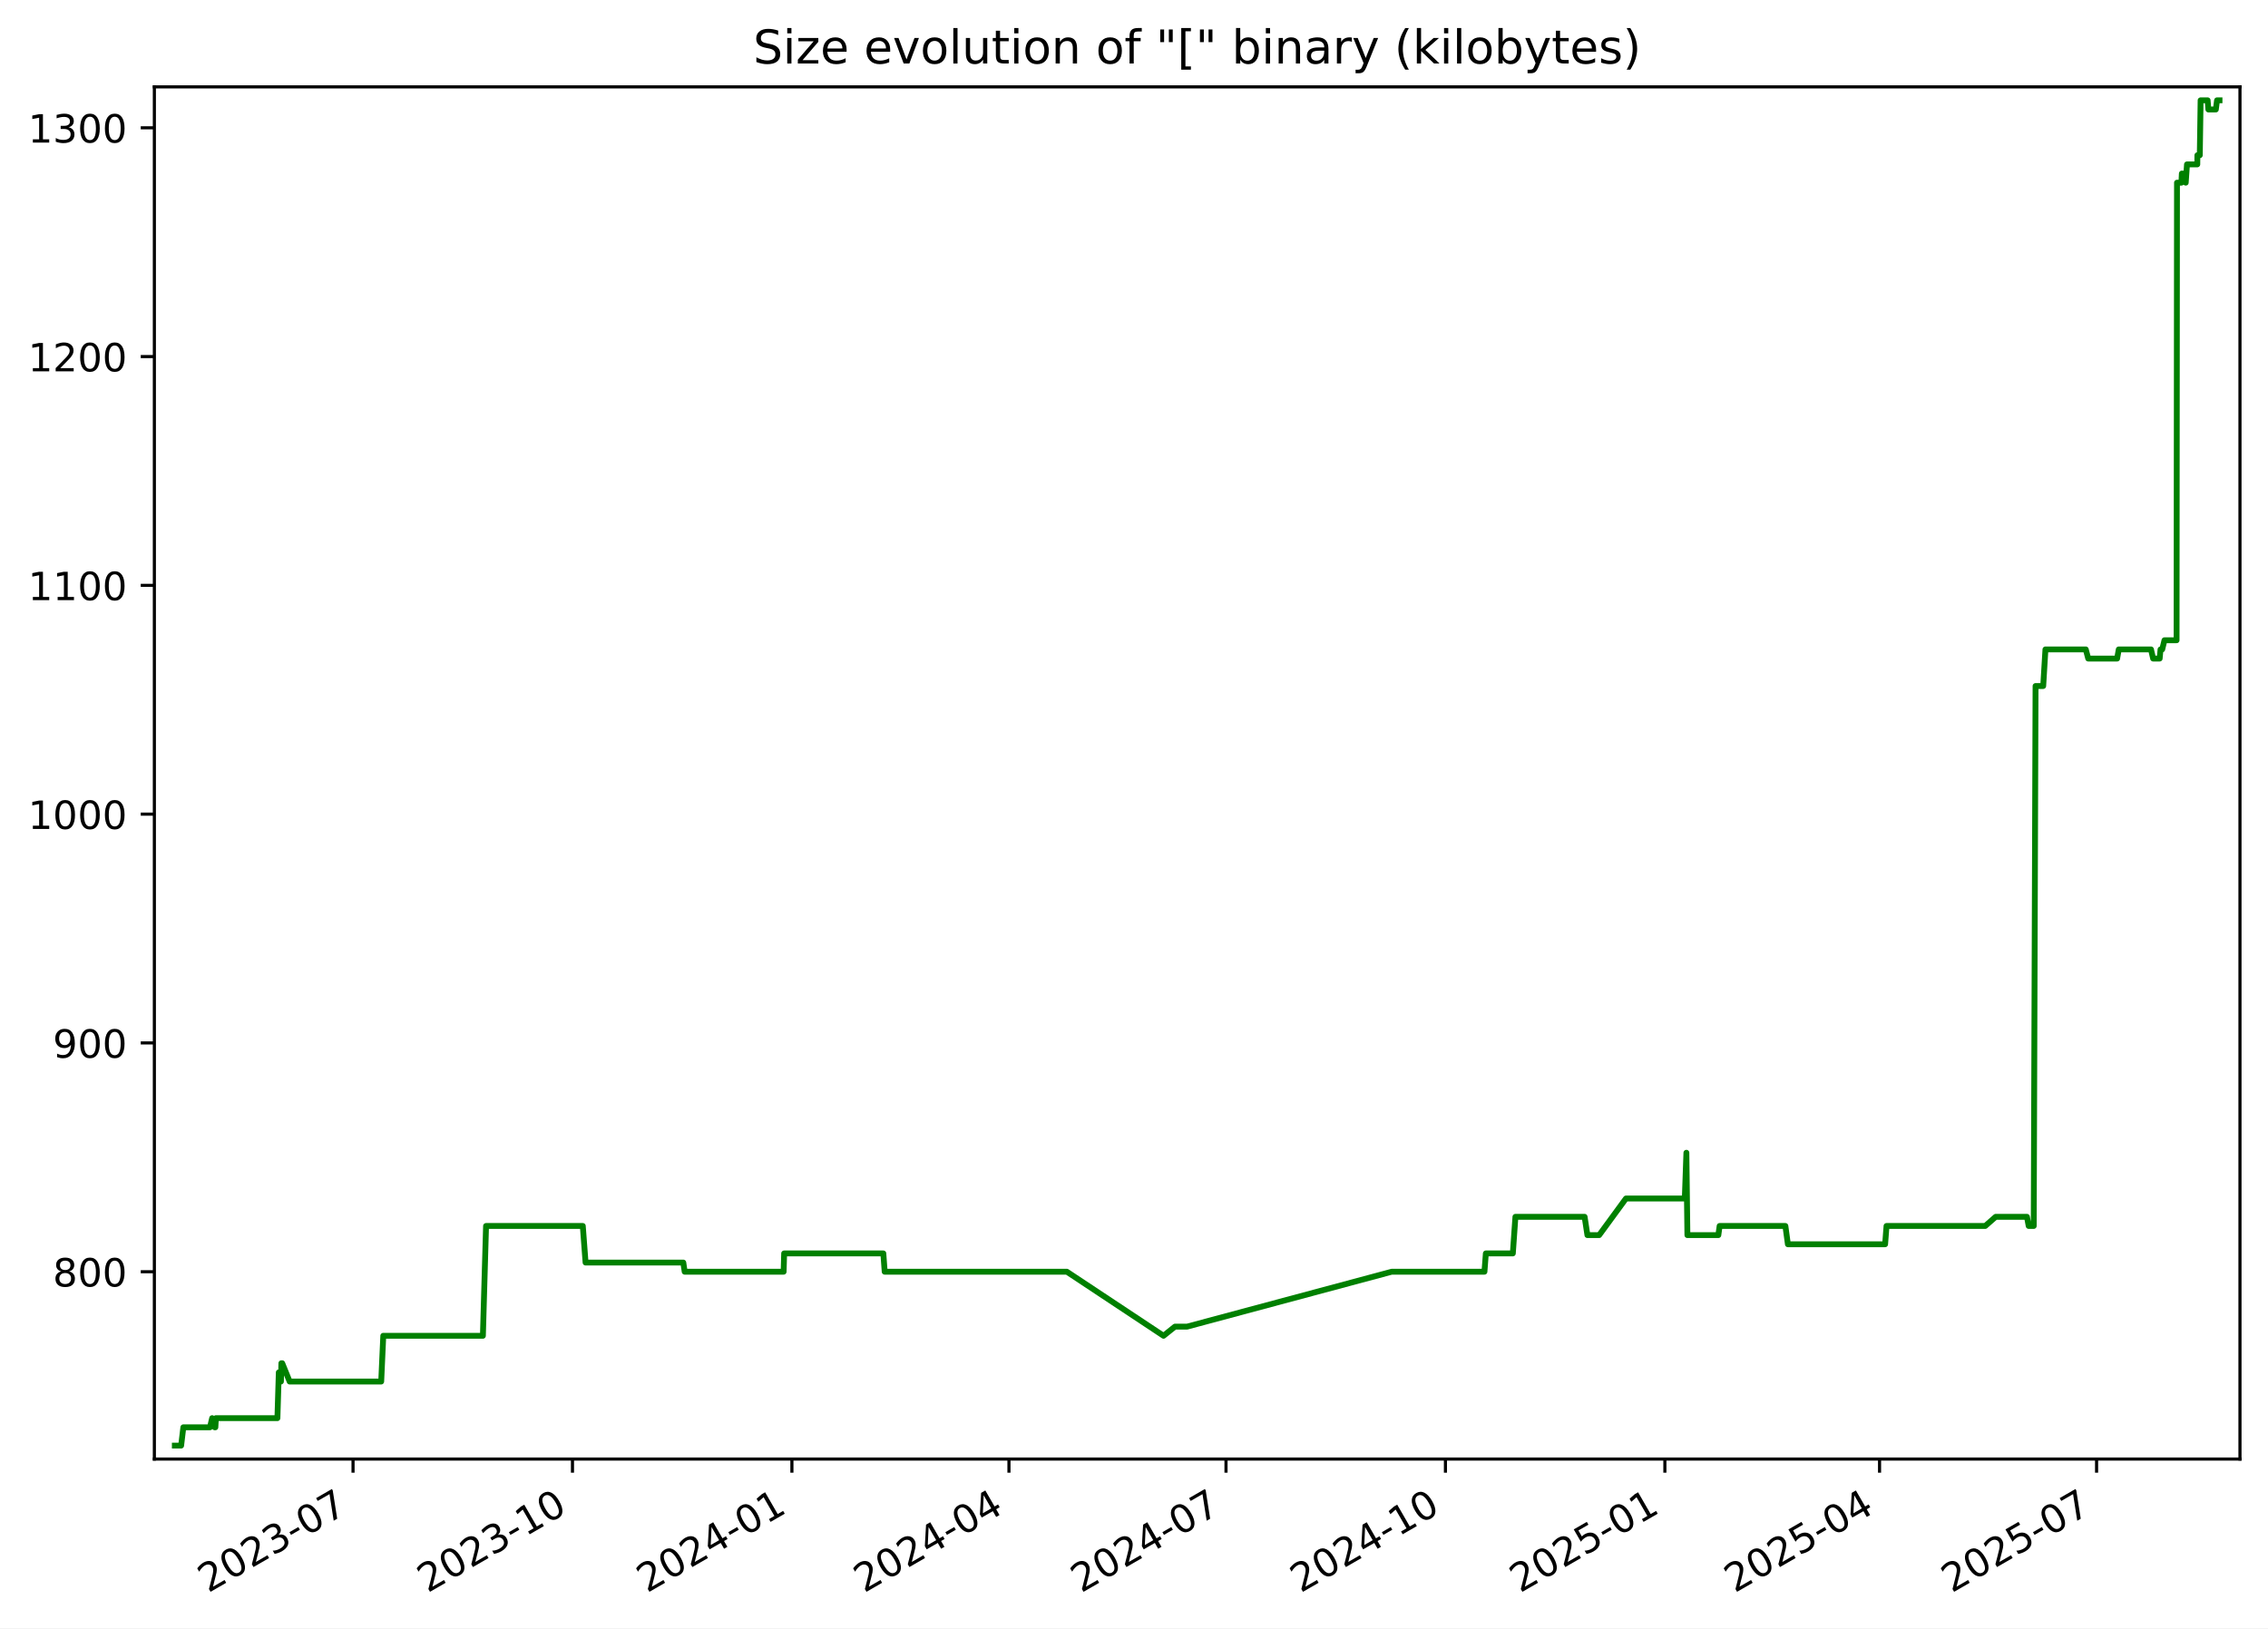
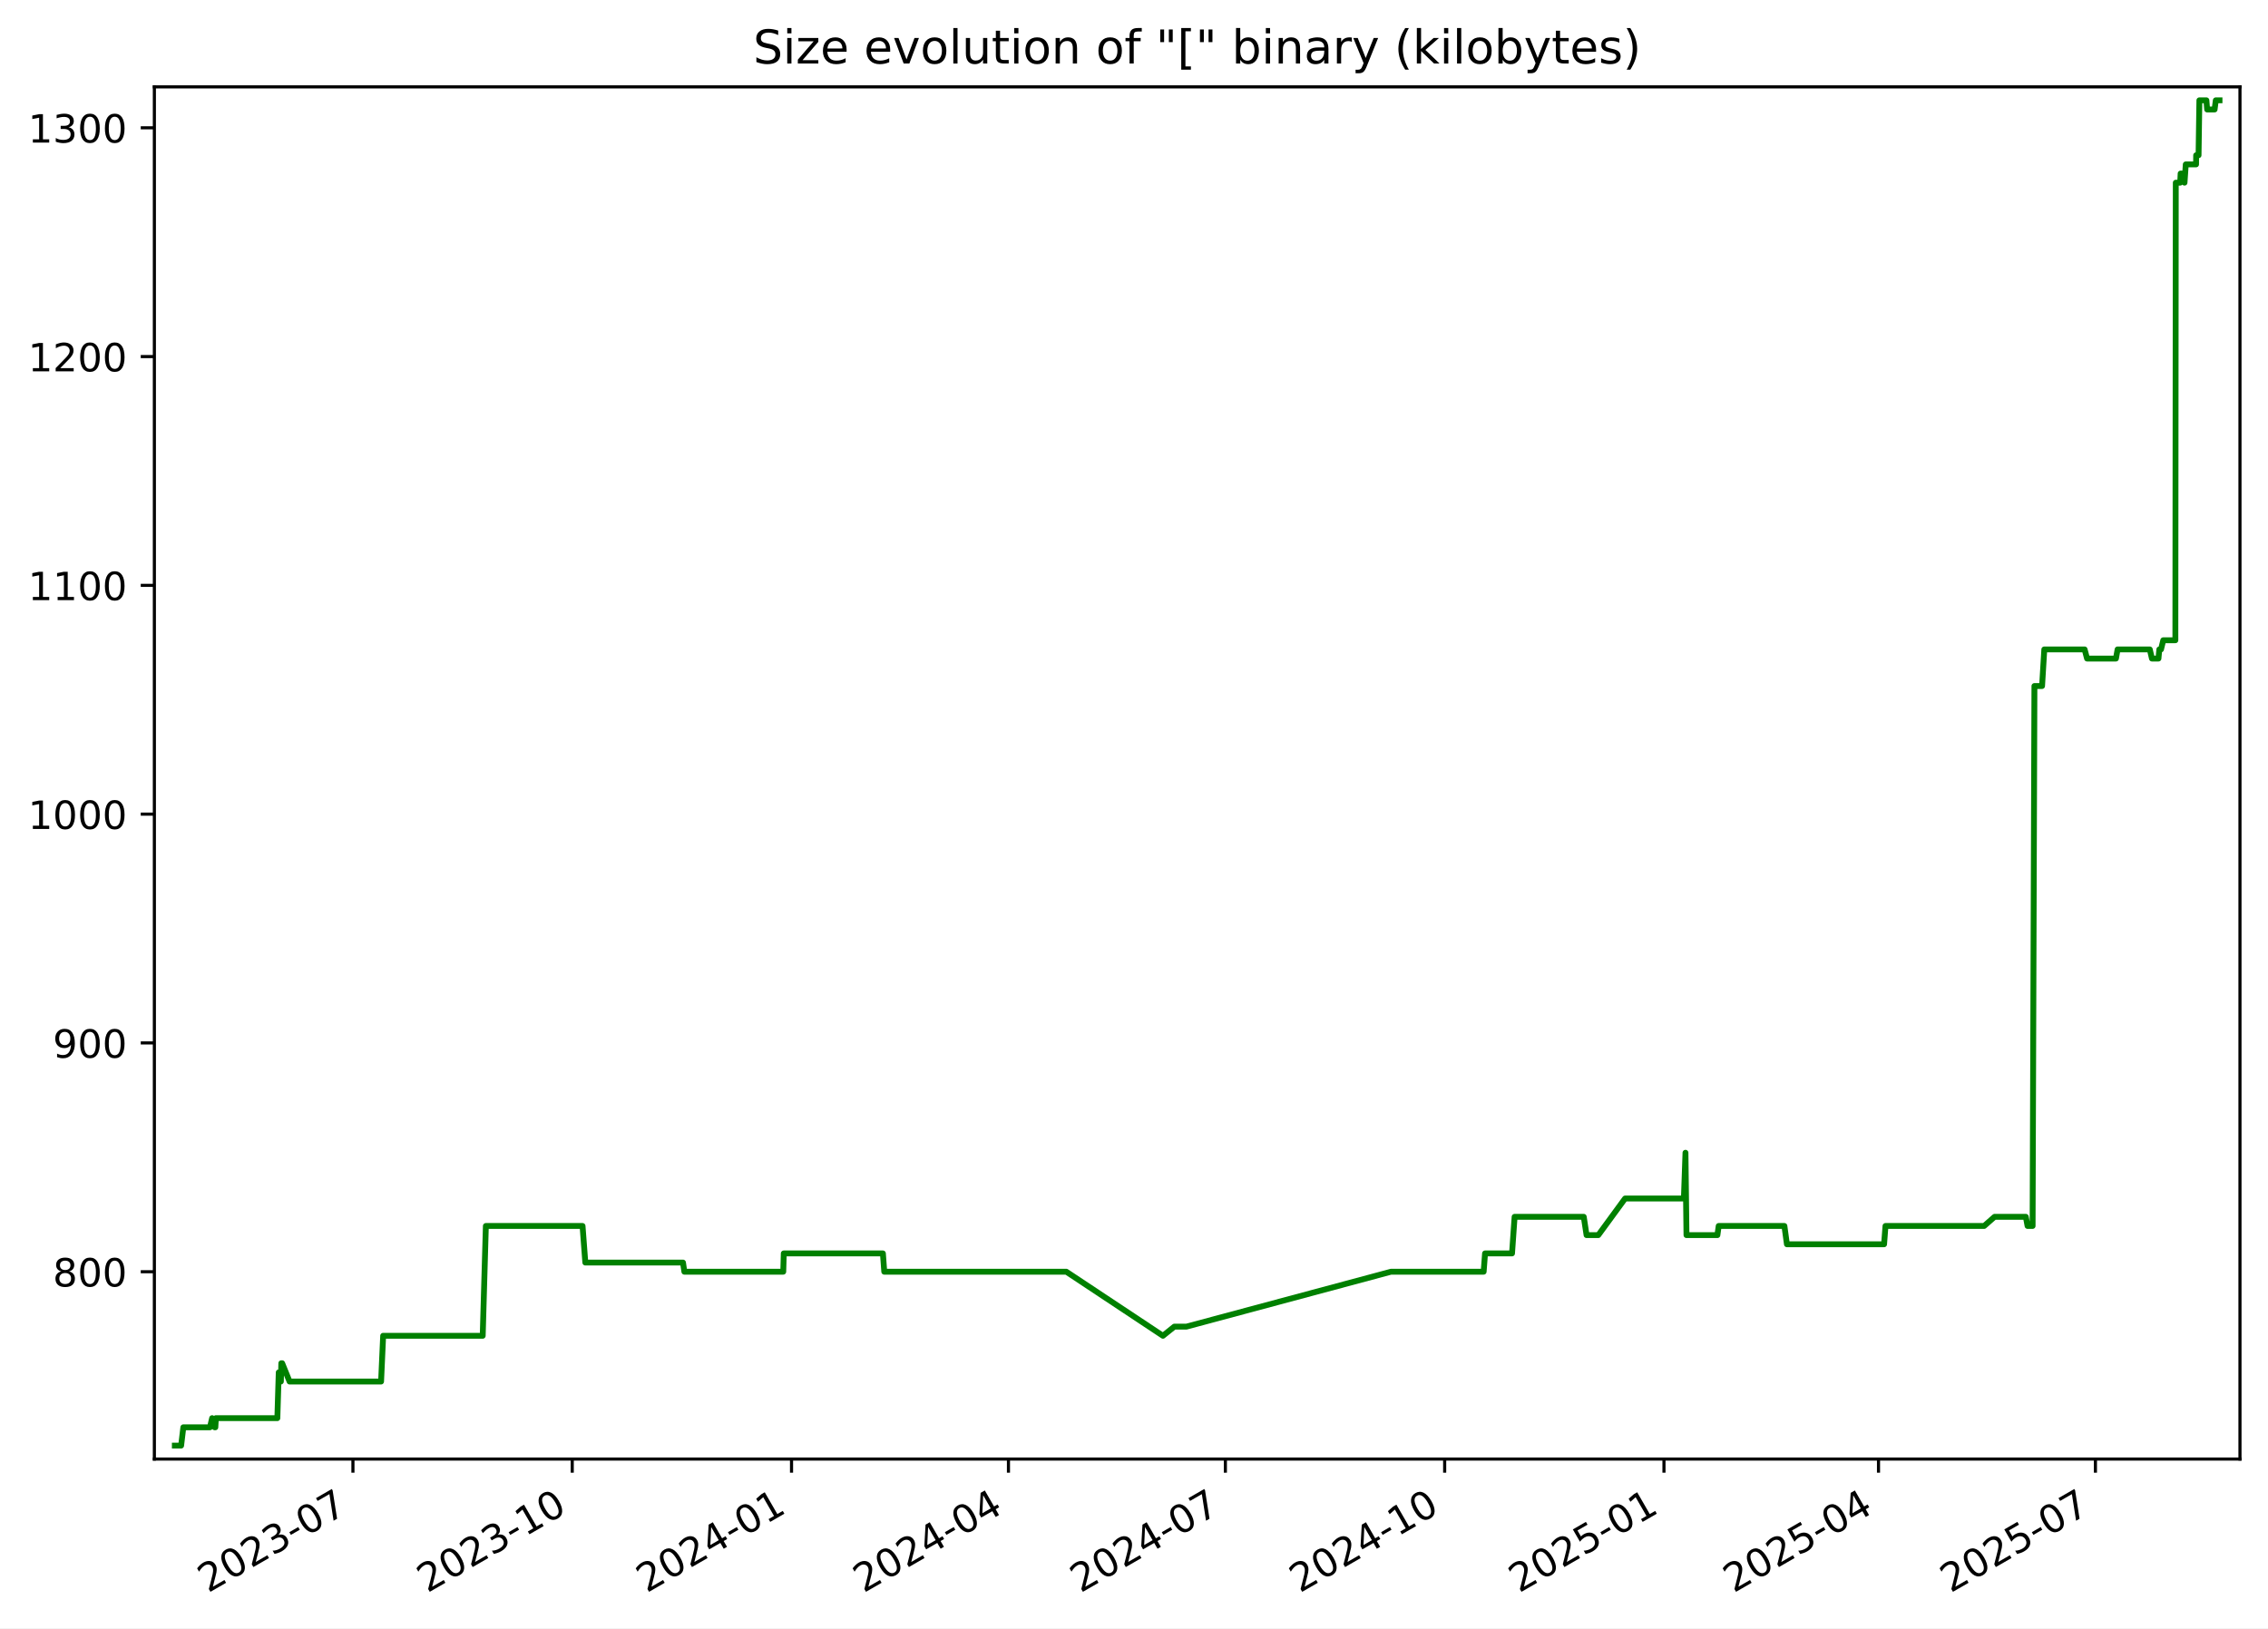
<svg xmlns="http://www.w3.org/2000/svg" xmlns:xlink="http://www.w3.org/1999/xlink" width="582.53pt" height="418.303pt" viewBox="0 0 582.53 418.303" version="1.1">
  <defs>
    <style type="text/css">*{stroke-linejoin: round; stroke-linecap: butt}</style>
  </defs>
  <g id="figure_1">
    <g id="patch_1">
      <path d="M -0 418.303  L 582.53 418.303  L 582.53 0  L -0 0  z " style="fill: #ffffff" />
    </g>
    <g id="axes_1">
      <g id="patch_2">
        <path d="M 39.65 374.83  L 575.33 374.83  L 575.33 22.318  L 39.65 22.318  z " style="fill: #ffffff" />
      </g>
      <g id="matplotlib.axis_1">
        <g id="xtick_1">
          <g id="line2d_1">
            <defs>
-               <path id="m64f7d476a3" d="M 0 0  L 0 3.5  " style="stroke: #000000; stroke-width: 0.8" />
+               <path id="m4f16c1719f" d="M 0 0  L 0 3.5  " style="stroke: #000000; stroke-width: 0.8" />
            </defs>
            <g>
-               <use xlink:href="#m64f7d476a3" x="90.677" y="374.83" style="stroke: #000000; stroke-width: 0.8" />
+               <use xlink:href="#m4f16c1719f" x="90.649" y="374.83" style="stroke: #000000; stroke-width: 0.8" />
            </g>
          </g>
          <g id="text_1">
-             <g transform="translate(53.45233 409.302) rotate(-30) scale(0.1 -0.1)">
+             <g transform="translate(53.42453 409.302) rotate(-30) scale(0.1 -0.1)">
              <defs>
                <path id="DejaVuSans-32" d="M 1228 531  L 3431 531  L 3431 0  L 469 0  L 469 531  Q 828 903 1448 1529  Q 2069 2156 2228 2338  Q 2531 2678 2651 2914  Q 2772 3150 2772 3378  Q 2772 3750 2511 3984  Q 2250 4219 1831 4219  Q 1534 4219 1204 4116  Q 875 4013 500 3803  L 500 4441  Q 881 4594 1212 4672  Q 1544 4750 1819 4750  Q 2544 4750 2975 4387  Q 3406 4025 3406 3419  Q 3406 3131 3298 2873  Q 3191 2616 2906 2266  Q 2828 2175 2409 1742  Q 1991 1309 1228 531  z " transform="scale(0.015625)" />
                <path id="DejaVuSans-30" d="M 2034 4250  Q 1547 4250 1301 3770  Q 1056 3291 1056 2328  Q 1056 1369 1301 889  Q 1547 409 2034 409  Q 2525 409 2770 889  Q 3016 1369 3016 2328  Q 3016 3291 2770 3770  Q 2525 4250 2034 4250  z M 2034 4750  Q 2819 4750 3233 4129  Q 3647 3509 3647 2328  Q 3647 1150 3233 529  Q 2819 -91 2034 -91  Q 1250 -91 836 529  Q 422 1150 422 2328  Q 422 3509 836 4129  Q 1250 4750 2034 4750  z " transform="scale(0.015625)" />
                <path id="DejaVuSans-33" d="M 2597 2516  Q 3050 2419 3304 2112  Q 3559 1806 3559 1356  Q 3559 666 3084 287  Q 2609 -91 1734 -91  Q 1441 -91 1130 -33  Q 819 25 488 141  L 488 750  Q 750 597 1062 519  Q 1375 441 1716 441  Q 2309 441 2620 675  Q 2931 909 2931 1356  Q 2931 1769 2642 2001  Q 2353 2234 1838 2234  L 1294 2234  L 1294 2753  L 1863 2753  Q 2328 2753 2575 2939  Q 2822 3125 2822 3475  Q 2822 3834 2567 4026  Q 2313 4219 1838 4219  Q 1578 4219 1281 4162  Q 984 4106 628 3988  L 628 4550  Q 988 4650 1302 4700  Q 1616 4750 1894 4750  Q 2613 4750 3031 4423  Q 3450 4097 3450 3541  Q 3450 3153 3228 2886  Q 3006 2619 2597 2516  z " transform="scale(0.015625)" />
                <path id="DejaVuSans-2d" d="M 313 2009  L 1997 2009  L 1997 1497  L 313 1497  L 313 2009  z " transform="scale(0.015625)" />
                <path id="DejaVuSans-37" d="M 525 4666  L 3525 4666  L 3525 4397  L 1831 0  L 1172 0  L 2766 4134  L 525 4134  L 525 4666  z " transform="scale(0.015625)" />
              </defs>
              <use xlink:href="#DejaVuSans-32" />
              <use xlink:href="#DejaVuSans-30" x="63.623" />
              <use xlink:href="#DejaVuSans-32" x="127.246" />
              <use xlink:href="#DejaVuSans-33" x="190.869" />
              <use xlink:href="#DejaVuSans-2d" x="254.492" />
              <use xlink:href="#DejaVuSans-30" x="290.576" />
              <use xlink:href="#DejaVuSans-37" x="354.199" />
            </g>
          </g>
        </g>
        <g id="xtick_2">
          <g id="line2d_2">
            <g>
-               <use xlink:href="#m64f7d476a3" x="147.038" y="374.83" style="stroke: #000000; stroke-width: 0.8" />
+               <use xlink:href="#m4f16c1719f" x="146.976" y="374.83" style="stroke: #000000; stroke-width: 0.8" />
            </g>
          </g>
          <g id="text_2">
-             <g transform="translate(109.8135 409.302) rotate(-30) scale(0.1 -0.1)">
+             <g transform="translate(109.7514 409.302) rotate(-30) scale(0.1 -0.1)">
              <defs>
                <path id="DejaVuSans-31" d="M 794 531  L 1825 531  L 1825 4091  L 703 3866  L 703 4441  L 1819 4666  L 2450 4666  L 2450 531  L 3481 531  L 3481 0  L 794 0  L 794 531  z " transform="scale(0.015625)" />
              </defs>
              <use xlink:href="#DejaVuSans-32" />
              <use xlink:href="#DejaVuSans-30" x="63.623" />
              <use xlink:href="#DejaVuSans-32" x="127.246" />
              <use xlink:href="#DejaVuSans-33" x="190.869" />
              <use xlink:href="#DejaVuSans-2d" x="254.492" />
              <use xlink:href="#DejaVuSans-31" x="290.576" />
              <use xlink:href="#DejaVuSans-30" x="354.199" />
            </g>
          </g>
        </g>
        <g id="xtick_3">
          <g id="line2d_3">
            <g>
-               <use xlink:href="#m64f7d476a3" x="203.399" y="374.83" style="stroke: #000000; stroke-width: 0.8" />
+               <use xlink:href="#m4f16c1719f" x="203.303" y="374.83" style="stroke: #000000; stroke-width: 0.8" />
            </g>
          </g>
          <g id="text_3">
-             <g transform="translate(166.1746 409.302) rotate(-30) scale(0.1 -0.1)">
+             <g transform="translate(166.0783 409.302) rotate(-30) scale(0.1 -0.1)">
              <defs>
                <path id="DejaVuSans-34" d="M 2419 4116  L 825 1625  L 2419 1625  L 2419 4116  z M 2253 4666  L 3047 4666  L 3047 1625  L 3713 1625  L 3713 1100  L 3047 1100  L 3047 0  L 2419 0  L 2419 1100  L 313 1100  L 313 1709  L 2253 4666  z " transform="scale(0.015625)" />
              </defs>
              <use xlink:href="#DejaVuSans-32" />
              <use xlink:href="#DejaVuSans-30" x="63.623" />
              <use xlink:href="#DejaVuSans-32" x="127.246" />
              <use xlink:href="#DejaVuSans-34" x="190.869" />
              <use xlink:href="#DejaVuSans-2d" x="254.492" />
              <use xlink:href="#DejaVuSans-30" x="290.576" />
              <use xlink:href="#DejaVuSans-31" x="354.199" />
            </g>
          </g>
        </g>
        <g id="xtick_4">
          <g id="line2d_4">
            <g>
-               <use xlink:href="#m64f7d476a3" x="259.148" y="374.83" style="stroke: #000000; stroke-width: 0.8" />
+               <use xlink:href="#m4f16c1719f" x="259.018" y="374.83" style="stroke: #000000; stroke-width: 0.8" />
            </g>
          </g>
          <g id="text_4">
-             <g transform="translate(221.9231 409.302) rotate(-30) scale(0.1 -0.1)">
+             <g transform="translate(221.793 409.302) rotate(-30) scale(0.1 -0.1)">
              <use xlink:href="#DejaVuSans-32" />
              <use xlink:href="#DejaVuSans-30" x="63.623" />
              <use xlink:href="#DejaVuSans-32" x="127.246" />
              <use xlink:href="#DejaVuSans-34" x="190.869" />
              <use xlink:href="#DejaVuSans-2d" x="254.492" />
              <use xlink:href="#DejaVuSans-30" x="290.576" />
              <use xlink:href="#DejaVuSans-34" x="354.199" />
            </g>
          </g>
        </g>
        <g id="xtick_5">
          <g id="line2d_5">
            <g>
-               <use xlink:href="#m64f7d476a3" x="314.896" y="374.83" style="stroke: #000000; stroke-width: 0.8" />
+               <use xlink:href="#m4f16c1719f" x="314.732" y="374.83" style="stroke: #000000; stroke-width: 0.8" />
            </g>
          </g>
          <g id="text_5">
-             <g transform="translate(277.6716 409.302) rotate(-30) scale(0.1 -0.1)">
+             <g transform="translate(277.5076 409.302) rotate(-30) scale(0.1 -0.1)">
              <use xlink:href="#DejaVuSans-32" />
              <use xlink:href="#DejaVuSans-30" x="63.623" />
              <use xlink:href="#DejaVuSans-32" x="127.246" />
              <use xlink:href="#DejaVuSans-34" x="190.869" />
              <use xlink:href="#DejaVuSans-2d" x="254.492" />
              <use xlink:href="#DejaVuSans-30" x="290.576" />
              <use xlink:href="#DejaVuSans-37" x="354.199" />
            </g>
          </g>
        </g>
        <g id="xtick_6">
          <g id="line2d_6">
            <g>
-               <use xlink:href="#m64f7d476a3" x="371.258" y="374.83" style="stroke: #000000; stroke-width: 0.8" />
+               <use xlink:href="#m4f16c1719f" x="371.059" y="374.83" style="stroke: #000000; stroke-width: 0.8" />
            </g>
          </g>
          <g id="text_6">
-             <g transform="translate(334.0327 409.302) rotate(-30) scale(0.1 -0.1)">
+             <g transform="translate(333.8345 409.302) rotate(-30) scale(0.1 -0.1)">
              <use xlink:href="#DejaVuSans-32" />
              <use xlink:href="#DejaVuSans-30" x="63.623" />
              <use xlink:href="#DejaVuSans-32" x="127.246" />
              <use xlink:href="#DejaVuSans-34" x="190.869" />
              <use xlink:href="#DejaVuSans-2d" x="254.492" />
              <use xlink:href="#DejaVuSans-31" x="290.576" />
              <use xlink:href="#DejaVuSans-30" x="354.199" />
            </g>
          </g>
        </g>
        <g id="xtick_7">
          <g id="line2d_7">
            <g>
-               <use xlink:href="#m64f7d476a3" x="427.619" y="374.83" style="stroke: #000000; stroke-width: 0.8" />
+               <use xlink:href="#m4f16c1719f" x="427.386" y="374.83" style="stroke: #000000; stroke-width: 0.8" />
            </g>
          </g>
          <g id="text_7">
-             <g transform="translate(390.3938 409.302) rotate(-30) scale(0.1 -0.1)">
+             <g transform="translate(390.1614 409.302) rotate(-30) scale(0.1 -0.1)">
              <defs>
                <path id="DejaVuSans-35" d="M 691 4666  L 3169 4666  L 3169 4134  L 1269 4134  L 1269 2991  Q 1406 3038 1543 3061  Q 1681 3084 1819 3084  Q 2600 3084 3056 2656  Q 3513 2228 3513 1497  Q 3513 744 3044 326  Q 2575 -91 1722 -91  Q 1428 -91 1123 -41  Q 819 9 494 109  L 494 744  Q 775 591 1075 516  Q 1375 441 1709 441  Q 2250 441 2565 725  Q 2881 1009 2881 1497  Q 2881 1984 2565 2268  Q 2250 2553 1709 2553  Q 1456 2553 1204 2497  Q 953 2441 691 2322  L 691 4666  z " transform="scale(0.015625)" />
              </defs>
              <use xlink:href="#DejaVuSans-32" />
              <use xlink:href="#DejaVuSans-30" x="63.623" />
              <use xlink:href="#DejaVuSans-32" x="127.246" />
              <use xlink:href="#DejaVuSans-35" x="190.869" />
              <use xlink:href="#DejaVuSans-2d" x="254.492" />
              <use xlink:href="#DejaVuSans-30" x="290.576" />
              <use xlink:href="#DejaVuSans-31" x="354.199" />
            </g>
          </g>
        </g>
        <g id="xtick_8">
          <g id="line2d_8">
            <g>
-               <use xlink:href="#m64f7d476a3" x="482.755" y="374.83" style="stroke: #000000; stroke-width: 0.8" />
+               <use xlink:href="#m4f16c1719f" x="482.489" y="374.83" style="stroke: #000000; stroke-width: 0.8" />
            </g>
          </g>
          <g id="text_8">
-             <g transform="translate(445.5297 409.302) rotate(-30) scale(0.1 -0.1)">
+             <g transform="translate(445.2638 409.302) rotate(-30) scale(0.1 -0.1)">
              <use xlink:href="#DejaVuSans-32" />
              <use xlink:href="#DejaVuSans-30" x="63.623" />
              <use xlink:href="#DejaVuSans-32" x="127.246" />
              <use xlink:href="#DejaVuSans-35" x="190.869" />
              <use xlink:href="#DejaVuSans-2d" x="254.492" />
              <use xlink:href="#DejaVuSans-30" x="290.576" />
              <use xlink:href="#DejaVuSans-34" x="354.199" />
            </g>
          </g>
        </g>
        <g id="xtick_9">
          <g id="line2d_9">
            <g>
-               <use xlink:href="#m64f7d476a3" x="538.503" y="374.83" style="stroke: #000000; stroke-width: 0.8" />
+               <use xlink:href="#m4f16c1719f" x="538.203" y="374.83" style="stroke: #000000; stroke-width: 0.8" />
            </g>
          </g>
          <g id="text_9">
-             <g transform="translate(501.2782 409.302) rotate(-30) scale(0.1 -0.1)">
+             <g transform="translate(500.9784 409.302) rotate(-30) scale(0.1 -0.1)">
              <use xlink:href="#DejaVuSans-32" />
              <use xlink:href="#DejaVuSans-30" x="63.623" />
              <use xlink:href="#DejaVuSans-32" x="127.246" />
              <use xlink:href="#DejaVuSans-35" x="190.869" />
              <use xlink:href="#DejaVuSans-2d" x="254.492" />
              <use xlink:href="#DejaVuSans-30" x="290.576" />
              <use xlink:href="#DejaVuSans-37" x="354.199" />
            </g>
          </g>
        </g>
      </g>
      <g id="matplotlib.axis_2">
        <g id="ytick_1">
          <g id="line2d_10">
            <defs>
-               <path id="m50355e7283" d="M 0 0  L -3.5 0  " style="stroke: #000000; stroke-width: 0.8" />
+               <path id="mcd3cd14d82" d="M 0 0  L -3.5 0  " style="stroke: #000000; stroke-width: 0.8" />
            </defs>
            <g>
-               <use xlink:href="#m50355e7283" x="39.65" y="326.705" style="stroke: #000000; stroke-width: 0.8" />
+               <use xlink:href="#mcd3cd14d82" x="39.65" y="326.705" style="stroke: #000000; stroke-width: 0.8" />
            </g>
          </g>
          <g id="text_10">
            <g transform="translate(13.5625 330.504) scale(0.1 -0.1)">
              <defs>
                <path id="DejaVuSans-38" d="M 2034 2216  Q 1584 2216 1326 1975  Q 1069 1734 1069 1313  Q 1069 891 1326 650  Q 1584 409 2034 409  Q 2484 409 2743 651  Q 3003 894 3003 1313  Q 3003 1734 2745 1975  Q 2488 2216 2034 2216  z M 1403 2484  Q 997 2584 770 2862  Q 544 3141 544 3541  Q 544 4100 942 4425  Q 1341 4750 2034 4750  Q 2731 4750 3128 4425  Q 3525 4100 3525 3541  Q 3525 3141 3298 2862  Q 3072 2584 2669 2484  Q 3125 2378 3379 2068  Q 3634 1759 3634 1313  Q 3634 634 3220 271  Q 2806 -91 2034 -91  Q 1263 -91 848 271  Q 434 634 434 1313  Q 434 1759 690 2068  Q 947 2378 1403 2484  z M 1172 3481  Q 1172 3119 1398 2916  Q 1625 2713 2034 2713  Q 2441 2713 2670 2916  Q 2900 3119 2900 3481  Q 2900 3844 2670 4047  Q 2441 4250 2034 4250  Q 1625 4250 1398 4047  Q 1172 3844 1172 3481  z " transform="scale(0.015625)" />
              </defs>
              <use xlink:href="#DejaVuSans-38" />
              <use xlink:href="#DejaVuSans-30" x="63.623" />
              <use xlink:href="#DejaVuSans-30" x="127.246" />
            </g>
          </g>
        </g>
        <g id="ytick_2">
          <g id="line2d_11">
            <g>
-               <use xlink:href="#m50355e7283" x="39.65" y="267.929" style="stroke: #000000; stroke-width: 0.8" />
+               <use xlink:href="#mcd3cd14d82" x="39.65" y="267.929" style="stroke: #000000; stroke-width: 0.8" />
            </g>
          </g>
          <g id="text_11">
            <g transform="translate(13.5625 271.7284) scale(0.1 -0.1)">
              <defs>
                <path id="DejaVuSans-39" d="M 703 97  L 703 672  Q 941 559 1184 500  Q 1428 441 1663 441  Q 2288 441 2617 861  Q 2947 1281 2994 2138  Q 2813 1869 2534 1725  Q 2256 1581 1919 1581  Q 1219 1581 811 2004  Q 403 2428 403 3163  Q 403 3881 828 4315  Q 1253 4750 1959 4750  Q 2769 4750 3195 4129  Q 3622 3509 3622 2328  Q 3622 1225 3098 567  Q 2575 -91 1691 -91  Q 1453 -91 1209 -44  Q 966 3 703 97  z M 1959 2075  Q 2384 2075 2632 2365  Q 2881 2656 2881 3163  Q 2881 3666 2632 3958  Q 2384 4250 1959 4250  Q 1534 4250 1286 3958  Q 1038 3666 1038 3163  Q 1038 2656 1286 2365  Q 1534 2075 1959 2075  z " transform="scale(0.015625)" />
              </defs>
              <use xlink:href="#DejaVuSans-39" />
              <use xlink:href="#DejaVuSans-30" x="63.623" />
              <use xlink:href="#DejaVuSans-30" x="127.246" />
            </g>
          </g>
        </g>
        <g id="ytick_3">
          <g id="line2d_12">
            <g>
-               <use xlink:href="#m50355e7283" x="39.65" y="209.154" style="stroke: #000000; stroke-width: 0.8" />
+               <use xlink:href="#mcd3cd14d82" x="39.65" y="209.154" style="stroke: #000000; stroke-width: 0.8" />
            </g>
          </g>
          <g id="text_12">
            <g transform="translate(7.2 212.9529) scale(0.1 -0.1)">
              <use xlink:href="#DejaVuSans-31" />
              <use xlink:href="#DejaVuSans-30" x="63.623" />
              <use xlink:href="#DejaVuSans-30" x="127.246" />
              <use xlink:href="#DejaVuSans-30" x="190.869" />
            </g>
          </g>
        </g>
        <g id="ytick_4">
          <g id="line2d_13">
            <g>
-               <use xlink:href="#m50355e7283" x="39.65" y="150.378" style="stroke: #000000; stroke-width: 0.8" />
+               <use xlink:href="#mcd3cd14d82" x="39.65" y="150.378" style="stroke: #000000; stroke-width: 0.8" />
            </g>
          </g>
          <g id="text_13">
            <g transform="translate(7.2 154.1774) scale(0.1 -0.1)">
              <use xlink:href="#DejaVuSans-31" />
              <use xlink:href="#DejaVuSans-31" x="63.623" />
              <use xlink:href="#DejaVuSans-30" x="127.246" />
              <use xlink:href="#DejaVuSans-30" x="190.869" />
            </g>
          </g>
        </g>
        <g id="ytick_5">
          <g id="line2d_14">
            <g>
-               <use xlink:href="#m50355e7283" x="39.65" y="91.603" style="stroke: #000000; stroke-width: 0.8" />
+               <use xlink:href="#mcd3cd14d82" x="39.65" y="91.603" style="stroke: #000000; stroke-width: 0.8" />
            </g>
          </g>
          <g id="text_14">
            <g transform="translate(7.2 95.40192) scale(0.1 -0.1)">
              <use xlink:href="#DejaVuSans-31" />
              <use xlink:href="#DejaVuSans-32" x="63.623" />
              <use xlink:href="#DejaVuSans-30" x="127.246" />
              <use xlink:href="#DejaVuSans-30" x="190.869" />
            </g>
          </g>
        </g>
        <g id="ytick_6">
          <g id="line2d_15">
            <g>
-               <use xlink:href="#m50355e7283" x="39.65" y="32.827" style="stroke: #000000; stroke-width: 0.8" />
+               <use xlink:href="#mcd3cd14d82" x="39.65" y="32.827" style="stroke: #000000; stroke-width: 0.8" />
            </g>
          </g>
          <g id="text_15">
            <g transform="translate(7.2 36.6264) scale(0.1 -0.1)">
              <use xlink:href="#DejaVuSans-31" />
              <use xlink:href="#DejaVuSans-33" x="63.623" />
              <use xlink:href="#DejaVuSans-30" x="127.246" />
              <use xlink:href="#DejaVuSans-30" x="190.869" />
            </g>
          </g>
        </g>
      </g>
      <g id="line2d_16">
-         <path d="M 44.902 371.374  L 46.524 371.374  L 47.091 366.672  L 53.937 366.672  L 54.489 364.321  L 55.147 366.672  L 55.316 366.672  L 55.454 364.321  L 71.253 364.321  L 71.611 352.566  L 72.159 354.917  L 72.269 350.215  L 72.487 350.215  L 74.396 354.917  L 97.912 354.917  L 98.445 343.162  L 124.033 343.162  L 124.84 314.95  L 149.691 314.95  L 150.401 324.354  L 175.506 324.354  L 175.857 326.705  L 201.273 326.705  L 201.406 322.003  L 226.884 322.003  L 227.228 326.705  L 274.023 326.705  L 298.853 343.162  L 301.785 340.811  L 304.894 340.811  L 357.464 326.705  L 381.278 326.705  L 381.635 322.003  L 388.569 322.003  L 389.232 312.599  L 407.005 312.599  L 407.724 317.301  L 410.74 317.301  L 417.622 307.897  L 432.737 307.897  L 433.146 296.141  L 433.403 317.301  L 441.353 317.301  L 441.681 314.95  L 458.573 314.95  L 459.217 319.652  L 484.187 319.652  L 484.548 314.95  L 509.908 314.95  L 512.585 312.599  L 520.617 312.599  L 521.061 314.95  L 522.361 314.95  L 522.826 176.239  L 524.795 176.239  L 525.365 166.835  L 535.729 166.835  L 536.355 169.186  L 543.779 169.186  L 544.2 166.835  L 552.478 166.835  L 553.027 169.186  L 554.705 169.186  L 554.926 166.835  L 555.359 166.835  L 555.937 164.484  L 559.049 164.484  L 559.158 46.933  L 560.288 46.933  L 560.402 44.582  L 561.003 44.582  L 561.401 46.933  L 561.724 42.231  L 564.371 42.231  L 564.391 39.88  L 565.011 39.88  L 565.221 25.774  L 567.028 25.774  L 567.217 28.125  L 569.134 28.125  L 569.438 25.774  L 570.078 25.774  L 570.078 25.774  " clip-path="url(#p0afd78f92d)" style="fill: none; stroke: #008000; stroke-width: 1.5; stroke-linecap: square" />
+         <path d="M 44.902 371.374  L 46.523 371.374  L 47.089 366.672  L 53.932 366.672  L 54.483 364.321  L 55.141 366.672  L 55.31 366.672  L 55.447 364.321  L 71.237 364.321  L 71.595 352.566  L 72.142 354.917  L 72.253 350.215  L 72.47 350.215  L 74.378 354.917  L 97.88 354.917  L 98.413 343.162  L 123.985 343.162  L 124.792 314.95  L 149.627 314.95  L 150.337 324.354  L 175.427 324.354  L 175.777 326.705  L 201.179 326.705  L 201.311 322.003  L 226.774 322.003  L 227.118 326.705  L 273.884 326.705  L 298.699 343.162  L 301.629 340.811  L 304.736 340.811  L 357.275 326.705  L 381.073 326.705  L 381.43 322.003  L 388.361 322.003  L 389.023 312.599  L 406.785 312.599  L 407.504 317.301  L 410.518 317.301  L 417.395 307.897  L 432.502 307.897  L 432.91 296.141  L 433.167 317.301  L 441.112 317.301  L 441.44 314.95  L 458.322 314.95  L 458.965 319.652  L 483.921 319.652  L 484.281 314.95  L 509.625 314.95  L 512.301 312.599  L 520.328 312.599  L 520.771 314.95  L 522.071 314.95  L 522.536 176.239  L 524.503 176.239  L 525.073 166.835  L 535.431 166.835  L 536.056 169.186  L 543.476 169.186  L 543.897 166.835  L 552.17 166.835  L 552.718 169.186  L 554.395 169.186  L 554.616 166.835  L 555.049 166.835  L 555.627 164.484  L 558.737 164.484  L 558.846 46.933  L 559.975 46.933  L 560.089 44.582  L 560.69 44.582  L 561.088 46.933  L 561.41 42.231  L 564.055 42.231  L 564.076 39.88  L 564.695 39.88  L 564.905 25.774  L 566.711 25.774  L 566.9 28.125  L 568.815 28.125  L 569.119 25.774  L 570.078 25.774  L 570.078 25.774  " clip-path="url(#peb8b7bee84)" style="fill: none; stroke: #008000; stroke-width: 1.5; stroke-linecap: square" />
      </g>
      <g id="patch_3">
        <path d="M 39.65 374.83  L 39.65 22.318  " style="fill: none; stroke: #000000; stroke-width: 0.8; stroke-linejoin: miter; stroke-linecap: square" />
      </g>
      <g id="patch_4">
        <path d="M 575.33 374.83  L 575.33 22.318  " style="fill: none; stroke: #000000; stroke-width: 0.8; stroke-linejoin: miter; stroke-linecap: square" />
      </g>
      <g id="patch_5">
        <path d="M 39.65 374.83  L 575.33 374.83  " style="fill: none; stroke: #000000; stroke-width: 0.8; stroke-linejoin: miter; stroke-linecap: square" />
      </g>
      <g id="patch_6">
        <path d="M 39.65 22.318  L 575.33 22.318  " style="fill: none; stroke: #000000; stroke-width: 0.8; stroke-linejoin: miter; stroke-linecap: square" />
      </g>
      <g id="text_16">
        <g transform="translate(193.4534 16.31812) scale(0.12 -0.12)">
          <defs>
            <path id="DejaVuSans-53" d="M 3425 4513  L 3425 3897  Q 3066 4069 2747 4153  Q 2428 4238 2131 4238  Q 1616 4238 1336 4038  Q 1056 3838 1056 3469  Q 1056 3159 1242 3001  Q 1428 2844 1947 2747  L 2328 2669  Q 3034 2534 3370 2195  Q 3706 1856 3706 1288  Q 3706 609 3251 259  Q 2797 -91 1919 -91  Q 1588 -91 1214 -16  Q 841 59 441 206  L 441 856  Q 825 641 1194 531  Q 1563 422 1919 422  Q 2459 422 2753 634  Q 3047 847 3047 1241  Q 3047 1584 2836 1778  Q 2625 1972 2144 2069  L 1759 2144  Q 1053 2284 737 2584  Q 422 2884 422 3419  Q 422 4038 858 4394  Q 1294 4750 2059 4750  Q 2388 4750 2728 4690  Q 3069 4631 3425 4513  z " transform="scale(0.015625)" />
            <path id="DejaVuSans-69" d="M 603 3500  L 1178 3500  L 1178 0  L 603 0  L 603 3500  z M 603 4863  L 1178 4863  L 1178 4134  L 603 4134  L 603 4863  z " transform="scale(0.015625)" />
            <path id="DejaVuSans-7a" d="M 353 3500  L 3084 3500  L 3084 2975  L 922 459  L 3084 459  L 3084 0  L 275 0  L 275 525  L 2438 3041  L 353 3041  L 353 3500  z " transform="scale(0.015625)" />
            <path id="DejaVuSans-65" d="M 3597 1894  L 3597 1613  L 953 1613  Q 991 1019 1311 708  Q 1631 397 2203 397  Q 2534 397 2845 478  Q 3156 559 3463 722  L 3463 178  Q 3153 47 2828 -22  Q 2503 -91 2169 -91  Q 1331 -91 842 396  Q 353 884 353 1716  Q 353 2575 817 3079  Q 1281 3584 2069 3584  Q 2775 3584 3186 3129  Q 3597 2675 3597 1894  z M 3022 2063  Q 3016 2534 2758 2815  Q 2500 3097 2075 3097  Q 1594 3097 1305 2825  Q 1016 2553 972 2059  L 3022 2063  z " transform="scale(0.015625)" />
            <path id="DejaVuSans-20" transform="scale(0.015625)" />
            <path id="DejaVuSans-76" d="M 191 3500  L 800 3500  L 1894 563  L 2988 3500  L 3597 3500  L 2284 0  L 1503 0  L 191 3500  z " transform="scale(0.015625)" />
            <path id="DejaVuSans-6f" d="M 1959 3097  Q 1497 3097 1228 2736  Q 959 2375 959 1747  Q 959 1119 1226 758  Q 1494 397 1959 397  Q 2419 397 2687 759  Q 2956 1122 2956 1747  Q 2956 2369 2687 2733  Q 2419 3097 1959 3097  z M 1959 3584  Q 2709 3584 3137 3096  Q 3566 2609 3566 1747  Q 3566 888 3137 398  Q 2709 -91 1959 -91  Q 1206 -91 779 398  Q 353 888 353 1747  Q 353 2609 779 3096  Q 1206 3584 1959 3584  z " transform="scale(0.015625)" />
            <path id="DejaVuSans-6c" d="M 603 4863  L 1178 4863  L 1178 0  L 603 0  L 603 4863  z " transform="scale(0.015625)" />
            <path id="DejaVuSans-75" d="M 544 1381  L 544 3500  L 1119 3500  L 1119 1403  Q 1119 906 1312 657  Q 1506 409 1894 409  Q 2359 409 2629 706  Q 2900 1003 2900 1516  L 2900 3500  L 3475 3500  L 3475 0  L 2900 0  L 2900 538  Q 2691 219 2414 64  Q 2138 -91 1772 -91  Q 1169 -91 856 284  Q 544 659 544 1381  z M 1991 3584  L 1991 3584  z " transform="scale(0.015625)" />
            <path id="DejaVuSans-74" d="M 1172 4494  L 1172 3500  L 2356 3500  L 2356 3053  L 1172 3053  L 1172 1153  Q 1172 725 1289 603  Q 1406 481 1766 481  L 2356 481  L 2356 0  L 1766 0  Q 1100 0 847 248  Q 594 497 594 1153  L 594 3053  L 172 3053  L 172 3500  L 594 3500  L 594 4494  L 1172 4494  z " transform="scale(0.015625)" />
            <path id="DejaVuSans-6e" d="M 3513 2113  L 3513 0  L 2938 0  L 2938 2094  Q 2938 2591 2744 2837  Q 2550 3084 2163 3084  Q 1697 3084 1428 2787  Q 1159 2491 1159 1978  L 1159 0  L 581 0  L 581 3500  L 1159 3500  L 1159 2956  Q 1366 3272 1645 3428  Q 1925 3584 2291 3584  Q 2894 3584 3203 3211  Q 3513 2838 3513 2113  z " transform="scale(0.015625)" />
            <path id="DejaVuSans-66" d="M 2375 4863  L 2375 4384  L 1825 4384  Q 1516 4384 1395 4259  Q 1275 4134 1275 3809  L 1275 3500  L 2222 3500  L 2222 3053  L 1275 3053  L 1275 0  L 697 0  L 697 3053  L 147 3053  L 147 3500  L 697 3500  L 697 3744  Q 697 4328 969 4595  Q 1241 4863 1831 4863  L 2375 4863  z " transform="scale(0.015625)" />
            <path id="DejaVuSans-22" d="M 1147 4666  L 1147 2931  L 616 2931  L 616 4666  L 1147 4666  z M 2328 4666  L 2328 2931  L 1797 2931  L 1797 4666  L 2328 4666  z " transform="scale(0.015625)" />
            <path id="DejaVuSans-5b" d="M 550 4863  L 1875 4863  L 1875 4416  L 1125 4416  L 1125 -397  L 1875 -397  L 1875 -844  L 550 -844  L 550 4863  z " transform="scale(0.015625)" />
            <path id="DejaVuSans-62" d="M 3116 1747  Q 3116 2381 2855 2742  Q 2594 3103 2138 3103  Q 1681 3103 1420 2742  Q 1159 2381 1159 1747  Q 1159 1113 1420 752  Q 1681 391 2138 391  Q 2594 391 2855 752  Q 3116 1113 3116 1747  z M 1159 2969  Q 1341 3281 1617 3432  Q 1894 3584 2278 3584  Q 2916 3584 3314 3078  Q 3713 2572 3713 1747  Q 3713 922 3314 415  Q 2916 -91 2278 -91  Q 1894 -91 1617 61  Q 1341 213 1159 525  L 1159 0  L 581 0  L 581 4863  L 1159 4863  L 1159 2969  z " transform="scale(0.015625)" />
            <path id="DejaVuSans-61" d="M 2194 1759  Q 1497 1759 1228 1600  Q 959 1441 959 1056  Q 959 750 1161 570  Q 1363 391 1709 391  Q 2188 391 2477 730  Q 2766 1069 2766 1631  L 2766 1759  L 2194 1759  z M 3341 1997  L 3341 0  L 2766 0  L 2766 531  Q 2569 213 2275 61  Q 1981 -91 1556 -91  Q 1019 -91 701 211  Q 384 513 384 1019  Q 384 1609 779 1909  Q 1175 2209 1959 2209  L 2766 2209  L 2766 2266  Q 2766 2663 2505 2880  Q 2244 3097 1772 3097  Q 1472 3097 1187 3025  Q 903 2953 641 2809  L 641 3341  Q 956 3463 1253 3523  Q 1550 3584 1831 3584  Q 2591 3584 2966 3190  Q 3341 2797 3341 1997  z " transform="scale(0.015625)" />
            <path id="DejaVuSans-72" d="M 2631 2963  Q 2534 3019 2420 3045  Q 2306 3072 2169 3072  Q 1681 3072 1420 2755  Q 1159 2438 1159 1844  L 1159 0  L 581 0  L 581 3500  L 1159 3500  L 1159 2956  Q 1341 3275 1631 3429  Q 1922 3584 2338 3584  Q 2397 3584 2469 3576  Q 2541 3569 2628 3553  L 2631 2963  z " transform="scale(0.015625)" />
            <path id="DejaVuSans-79" d="M 2059 -325  Q 1816 -950 1584 -1140  Q 1353 -1331 966 -1331  L 506 -1331  L 506 -850  L 844 -850  Q 1081 -850 1212 -737  Q 1344 -625 1503 -206  L 1606 56  L 191 3500  L 800 3500  L 1894 763  L 2988 3500  L 3597 3500  L 2059 -325  z " transform="scale(0.015625)" />
            <path id="DejaVuSans-28" d="M 1984 4856  Q 1566 4138 1362 3434  Q 1159 2731 1159 2009  Q 1159 1288 1364 580  Q 1569 -128 1984 -844  L 1484 -844  Q 1016 -109 783 600  Q 550 1309 550 2009  Q 550 2706 781 3412  Q 1013 4119 1484 4856  L 1984 4856  z " transform="scale(0.015625)" />
            <path id="DejaVuSans-6b" d="M 581 4863  L 1159 4863  L 1159 1991  L 2875 3500  L 3609 3500  L 1753 1863  L 3688 0  L 2938 0  L 1159 1709  L 1159 0  L 581 0  L 581 4863  z " transform="scale(0.015625)" />
            <path id="DejaVuSans-73" d="M 2834 3397  L 2834 2853  Q 2591 2978 2328 3040  Q 2066 3103 1784 3103  Q 1356 3103 1142 2972  Q 928 2841 928 2578  Q 928 2378 1081 2264  Q 1234 2150 1697 2047  L 1894 2003  Q 2506 1872 2764 1633  Q 3022 1394 3022 966  Q 3022 478 2636 193  Q 2250 -91 1575 -91  Q 1294 -91 989 -36  Q 684 19 347 128  L 347 722  Q 666 556 975 473  Q 1284 391 1588 391  Q 1994 391 2212 530  Q 2431 669 2431 922  Q 2431 1156 2273 1281  Q 2116 1406 1581 1522  L 1381 1569  Q 847 1681 609 1914  Q 372 2147 372 2553  Q 372 3047 722 3315  Q 1072 3584 1716 3584  Q 2034 3584 2315 3537  Q 2597 3491 2834 3397  z " transform="scale(0.015625)" />
            <path id="DejaVuSans-29" d="M 513 4856  L 1013 4856  Q 1481 4119 1714 3412  Q 1947 2706 1947 2009  Q 1947 1309 1714 600  Q 1481 -109 1013 -844  L 513 -844  Q 928 -128 1133 580  Q 1338 1288 1338 2009  Q 1338 2731 1133 3434  Q 928 4138 513 4856  z " transform="scale(0.015625)" />
          </defs>
          <use xlink:href="#DejaVuSans-53" />
          <use xlink:href="#DejaVuSans-69" x="63.477" />
          <use xlink:href="#DejaVuSans-7a" x="91.26" />
          <use xlink:href="#DejaVuSans-65" x="143.75" />
          <use xlink:href="#DejaVuSans-20" x="205.273" />
          <use xlink:href="#DejaVuSans-65" x="237.061" />
          <use xlink:href="#DejaVuSans-76" x="298.584" />
          <use xlink:href="#DejaVuSans-6f" x="357.764" />
          <use xlink:href="#DejaVuSans-6c" x="418.945" />
          <use xlink:href="#DejaVuSans-75" x="446.729" />
          <use xlink:href="#DejaVuSans-74" x="510.107" />
          <use xlink:href="#DejaVuSans-69" x="549.316" />
          <use xlink:href="#DejaVuSans-6f" x="577.1" />
          <use xlink:href="#DejaVuSans-6e" x="638.281" />
          <use xlink:href="#DejaVuSans-20" x="701.66" />
          <use xlink:href="#DejaVuSans-6f" x="733.447" />
          <use xlink:href="#DejaVuSans-66" x="794.629" />
          <use xlink:href="#DejaVuSans-20" x="829.834" />
          <use xlink:href="#DejaVuSans-22" x="861.621" />
          <use xlink:href="#DejaVuSans-5b" x="907.617" />
          <use xlink:href="#DejaVuSans-22" x="946.631" />
          <use xlink:href="#DejaVuSans-20" x="992.627" />
          <use xlink:href="#DejaVuSans-62" x="1024.414" />
          <use xlink:href="#DejaVuSans-69" x="1087.891" />
          <use xlink:href="#DejaVuSans-6e" x="1115.674" />
          <use xlink:href="#DejaVuSans-61" x="1179.053" />
          <use xlink:href="#DejaVuSans-72" x="1240.332" />
          <use xlink:href="#DejaVuSans-79" x="1281.445" />
          <use xlink:href="#DejaVuSans-20" x="1340.625" />
          <use xlink:href="#DejaVuSans-28" x="1372.412" />
          <use xlink:href="#DejaVuSans-6b" x="1411.426" />
          <use xlink:href="#DejaVuSans-69" x="1469.336" />
          <use xlink:href="#DejaVuSans-6c" x="1497.119" />
          <use xlink:href="#DejaVuSans-6f" x="1524.902" />
          <use xlink:href="#DejaVuSans-62" x="1586.084" />
          <use xlink:href="#DejaVuSans-79" x="1649.561" />
          <use xlink:href="#DejaVuSans-74" x="1708.74" />
          <use xlink:href="#DejaVuSans-65" x="1747.949" />
          <use xlink:href="#DejaVuSans-73" x="1809.473" />
          <use xlink:href="#DejaVuSans-29" x="1861.572" />
        </g>
      </g>
    </g>
  </g>
  <defs>
-     <clipPath id="p0afd78f92d">
+     <clipPath id="peb8b7bee84">
      <rect x="39.65" y="22.318" width="535.68" height="352.512" />
    </clipPath>
  </defs>
</svg>
